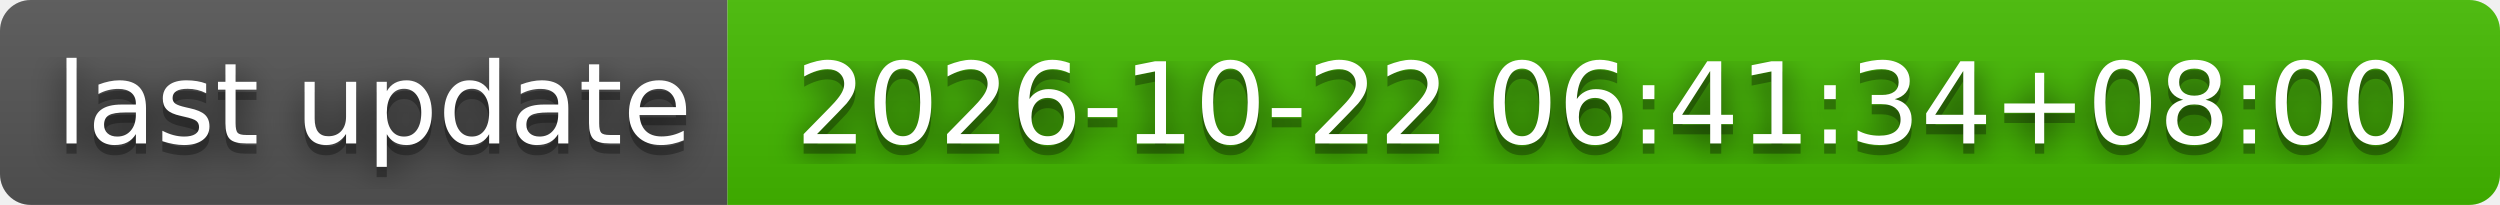
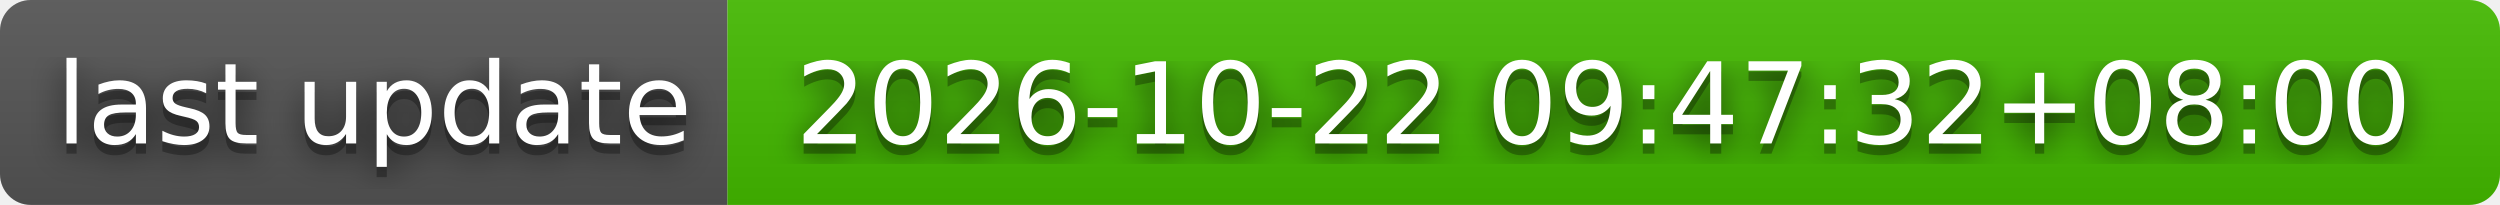
- <svg xmlns="http://www.w3.org/2000/svg" width="244" height="20" role="img" aria-label="last update: 2026-10-22 06:41:34+08:00">
+ <svg xmlns="http://www.w3.org/2000/svg" width="244" height="20" role="img" aria-label="last update: 2026-10-22 09:47:32+08:00">
  <filter id="blur">
    <feGaussianBlur stdDeviation="16" />
  </filter>
  <linearGradient id="s" x2="0" y2="100%">
    <stop offset="0" stop-color="#bbb" stop-opacity=".1" />
    <stop offset="1" stop-opacity=".1" />
  </linearGradient>
  <clipPath id="r">
    <rect width="244" height="20" rx="3" />
  </clipPath>
  <g clip-path="url(#r)">
    <rect width="71" height="20" fill="#555" />
    <rect x="71" width="173" height="20" fill="#4b0" />
    <rect width="244" height="20" fill="url(#s)" />
  </g>
  <g fill="#fff" text-anchor="middle" font-family="Verdana,Geneva,DejaVu Sans,sans-serif" text-rendering="geometricPrecision" font-size="110">
    <g transform="scale(.1)">
      <g aria-hidden="true" fill="#010101">
        <text x="365" y="150" fill-opacity=".8" filter="url(#blur)" textLength="610">last update</text>
        <text x="365" y="150" fill-opacity=".3" textLength="610">last update</text>
      </g>
      <text x="365" y="140" textLength="610">last update</text>
    </g>
    <g transform="scale(.1)">
      <g aria-hidden="true" fill="#010101">
-         <text x="1565" y="150" fill-opacity=".8" filter="url(#blur)" textLength="1630">2026-10-22 06:41:34+08:00</text>
-         <text x="1565" y="150" fill-opacity=".3" textLength="1630">2026-10-22 06:41:34+08:00</text>
+         <text x="1565" y="150" fill-opacity=".8" filter="url(#blur)" textLength="1630">2026-10-22 09:47:32+08:00</text>
+         <text x="1565" y="150" fill-opacity=".3" textLength="1630">2026-10-22 09:47:32+08:00</text>
      </g>
-       <text x="1565" y="140" textLength="1630">2026-10-22 06:41:34+08:00</text>
+       <text x="1565" y="140" textLength="1630">2026-10-22 09:47:32+08:00</text>
    </g>
  </g>
</svg>
